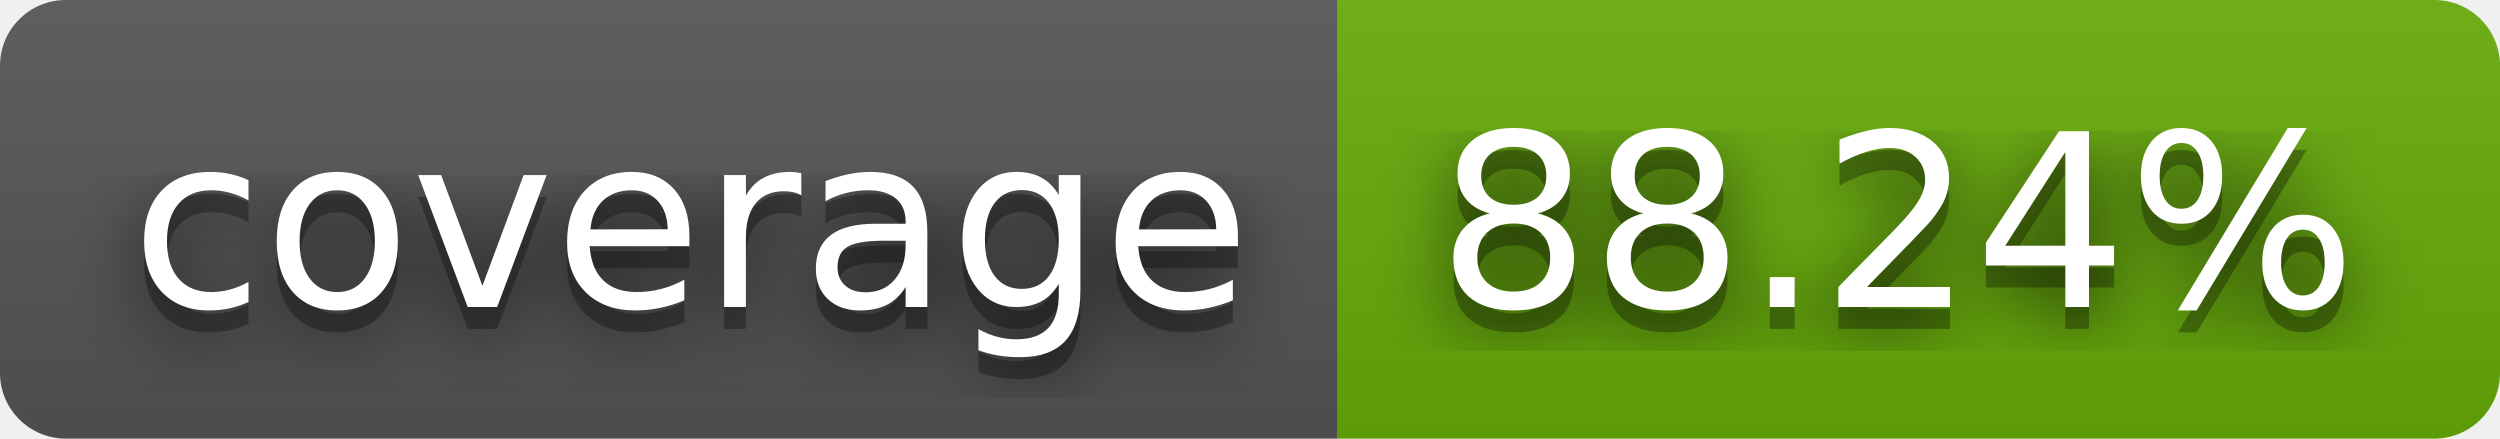
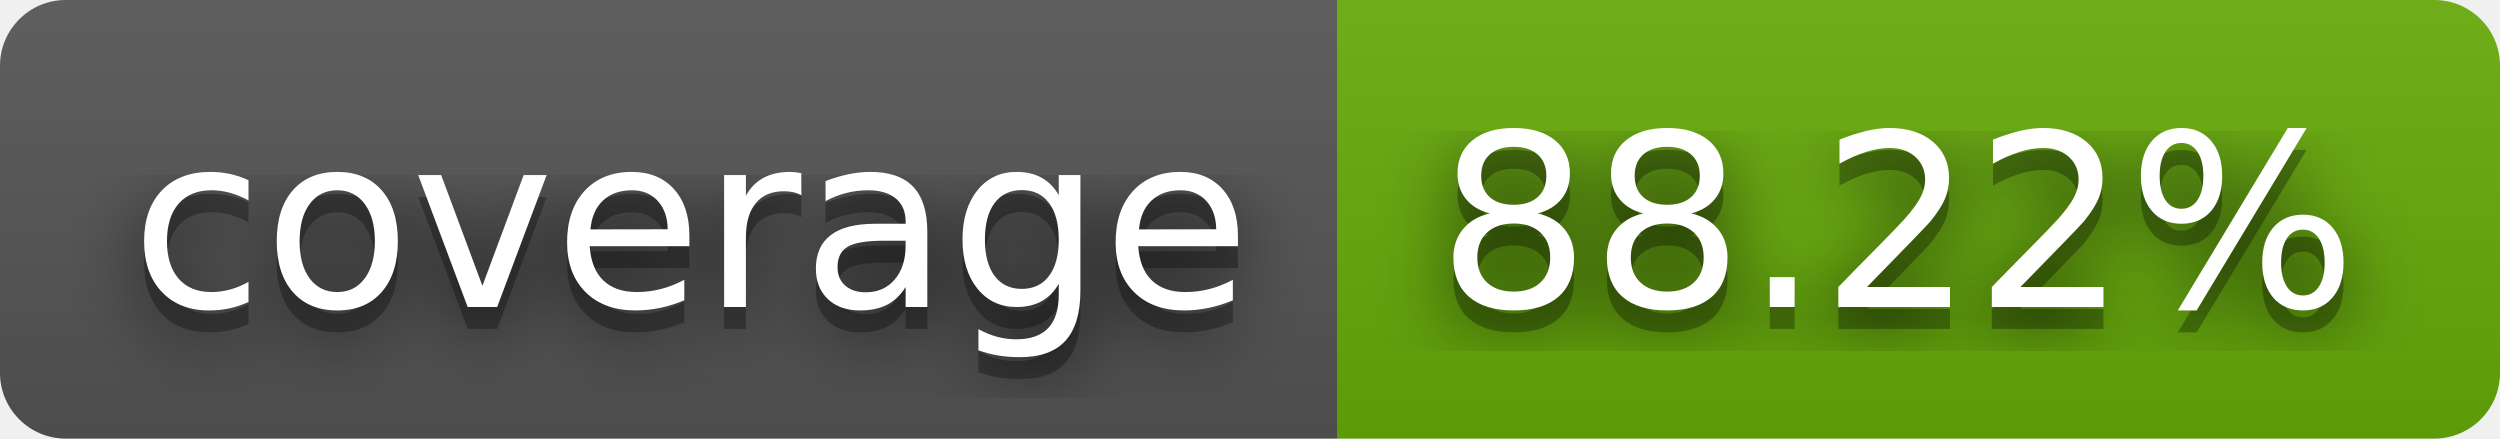
- <svg xmlns="http://www.w3.org/2000/svg" width="114" height="20" role="img" aria-label="coverage: 88.24%">
+ <svg xmlns="http://www.w3.org/2000/svg" width="114" height="20" role="img" aria-label="coverage: 88.22%">
  <filter id="blur">
    <feGaussianBlur stdDeviation="16" />
  </filter>
  <linearGradient id="s" x2="0" y2="100%">
    <stop offset="0" stop-color="#bbb" stop-opacity=".1" />
    <stop offset="1" stop-opacity=".1" />
  </linearGradient>
  <clipPath id="r">
    <rect width="114" height="20" rx="3" />
  </clipPath>
  <g clip-path="url(#r)">
    <rect width="61" height="20" fill="#555" />
    <rect x="61" width="53" height="20" fill="#67ac09" />
    <rect width="114" height="20" fill="url(#s)" />
  </g>
  <g fill="#fff" text-anchor="middle" font-family="Verdana,Geneva,DejaVu Sans,sans-serif" text-rendering="geometricPrecision" font-size="110">
    <g transform="scale(.1)">
      <g aria-hidden="true" fill="#010101">
        <text x="315" y="150" fill-opacity=".8" filter="url(#blur)" textLength="510">coverage</text>
        <text x="315" y="150" fill-opacity=".3" textLength="510">coverage</text>
      </g>
      <text x="315" y="140" textLength="510">coverage</text>
    </g>
    <g transform="scale(.1)">
      <g aria-hidden="true" fill="#010101">
-         <text x="865" y="150" fill-opacity=".8" filter="url(#blur)" textLength="430">88.24%</text>
-         <text x="865" y="150" fill-opacity=".3" textLength="430">88.24%</text>
+         <text x="865" y="150" fill-opacity=".8" filter="url(#blur)" textLength="430">88.22%</text>
+         <text x="865" y="150" fill-opacity=".3" textLength="430">88.22%</text>
      </g>
-       <text x="865" y="140" textLength="430">88.24%</text>
+       <text x="865" y="140" textLength="430">88.22%</text>
    </g>
  </g>
</svg>
